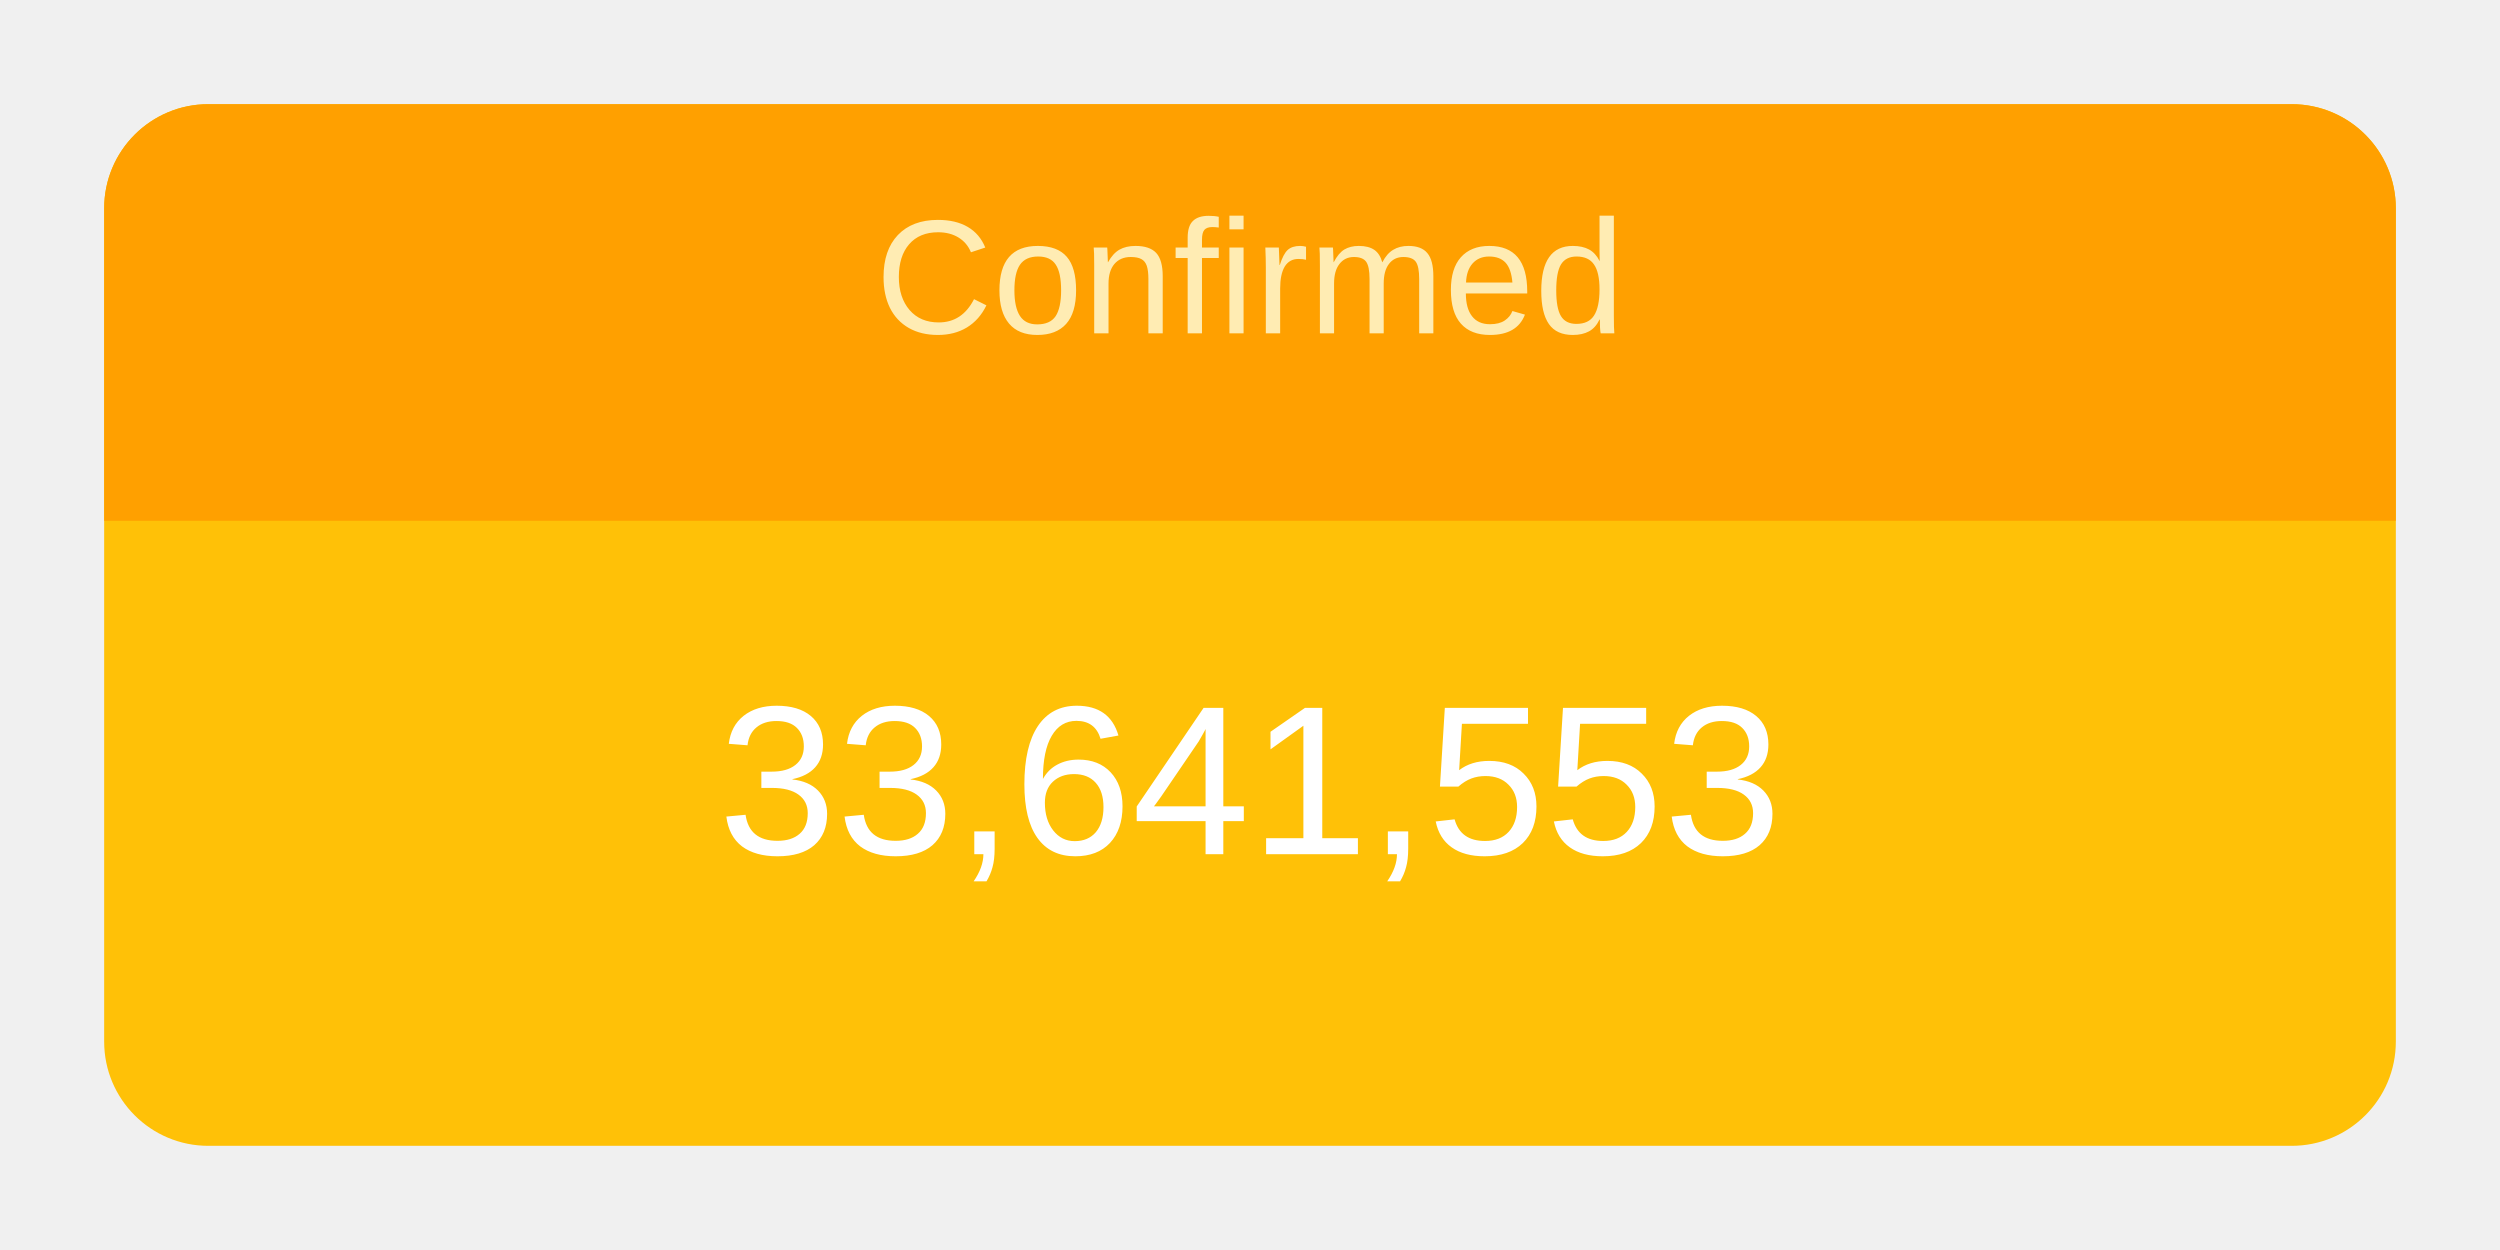
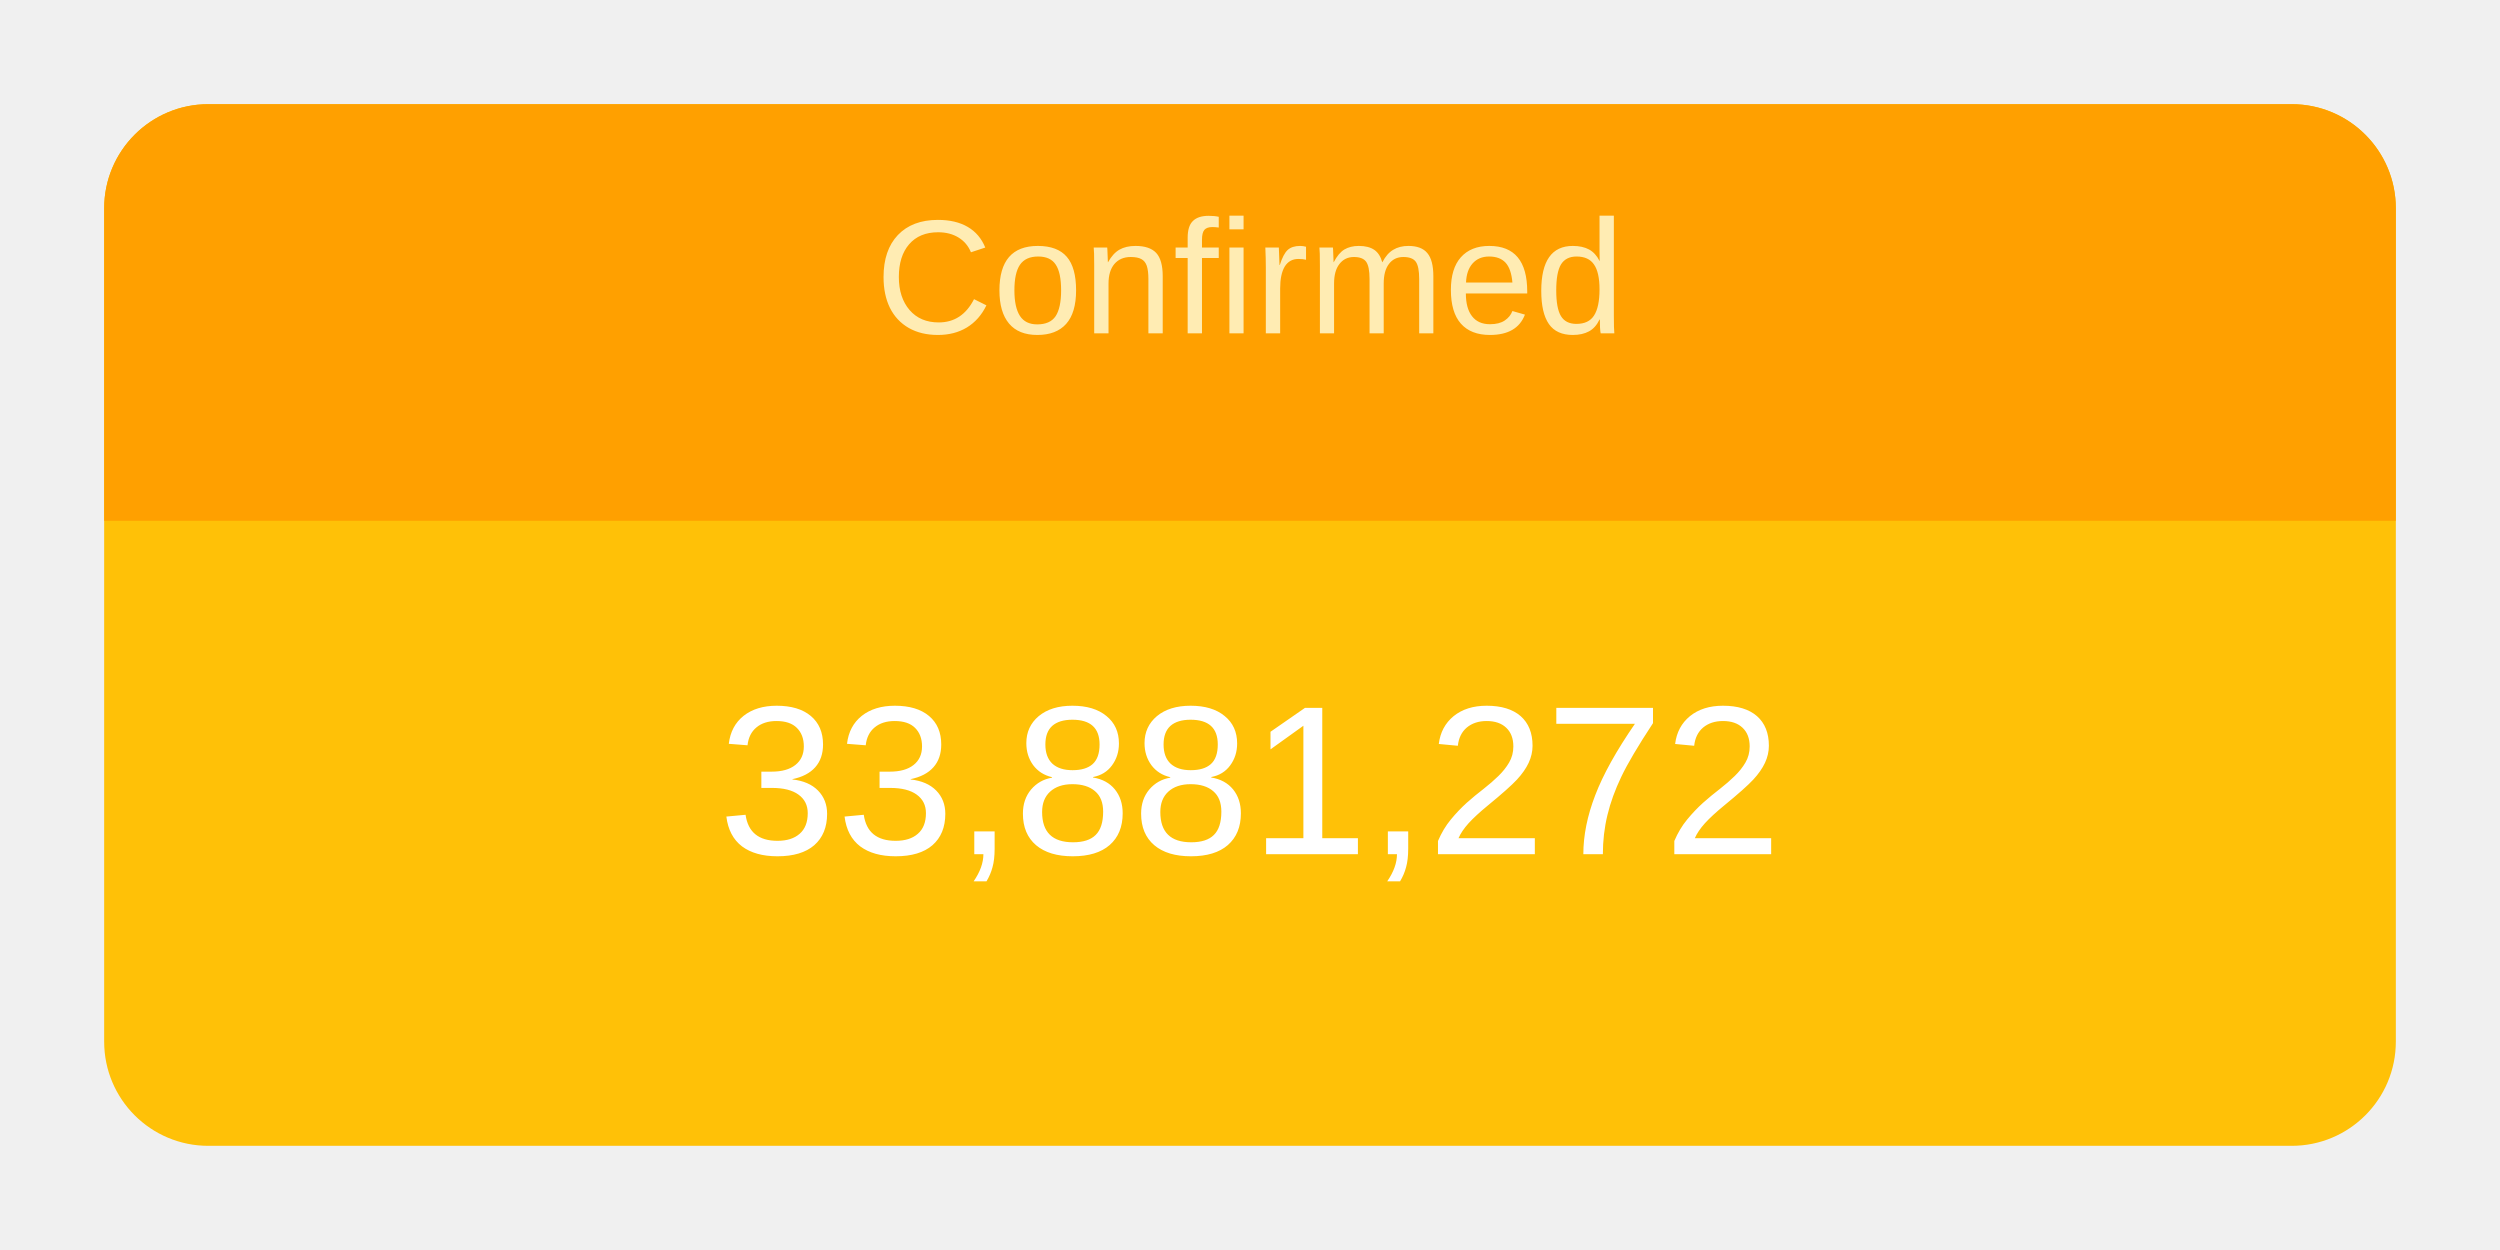
<svg xmlns="http://www.w3.org/2000/svg" height="120" viewBox="" width="240">
  <g transform="translate(10,10)">
    <rect rx="10" ry="10" width="220" height="100" style="fill: #ffc107; stroke-width: 5;" />
    <svg width="220" height="100">
      <text x="50%" y="72%" alignment-baseline="middle" text-anchor="middle" fill="white" font-size="1.7em" font-family="Arial, Helvetica, sans-serif">
-         33,641,553
+         33,881,272
      </text>
    </svg>
    <path fill="#FFA000" d=" M 210 0              a 10 10 0 0 1 10 10              v 30             h-220             v-30             a 10 10 0 0 1 10 -10" />
    <svg width="220" height="40">
      <text x="50%" y="55%" alignment-baseline="middle" text-anchor="middle" fill="#FFECB3" font-size="1.3em" font-family="Arial, Helvetica, sans-serif">
        Confirmed
      </text>
    </svg>
  </g>
</svg>
